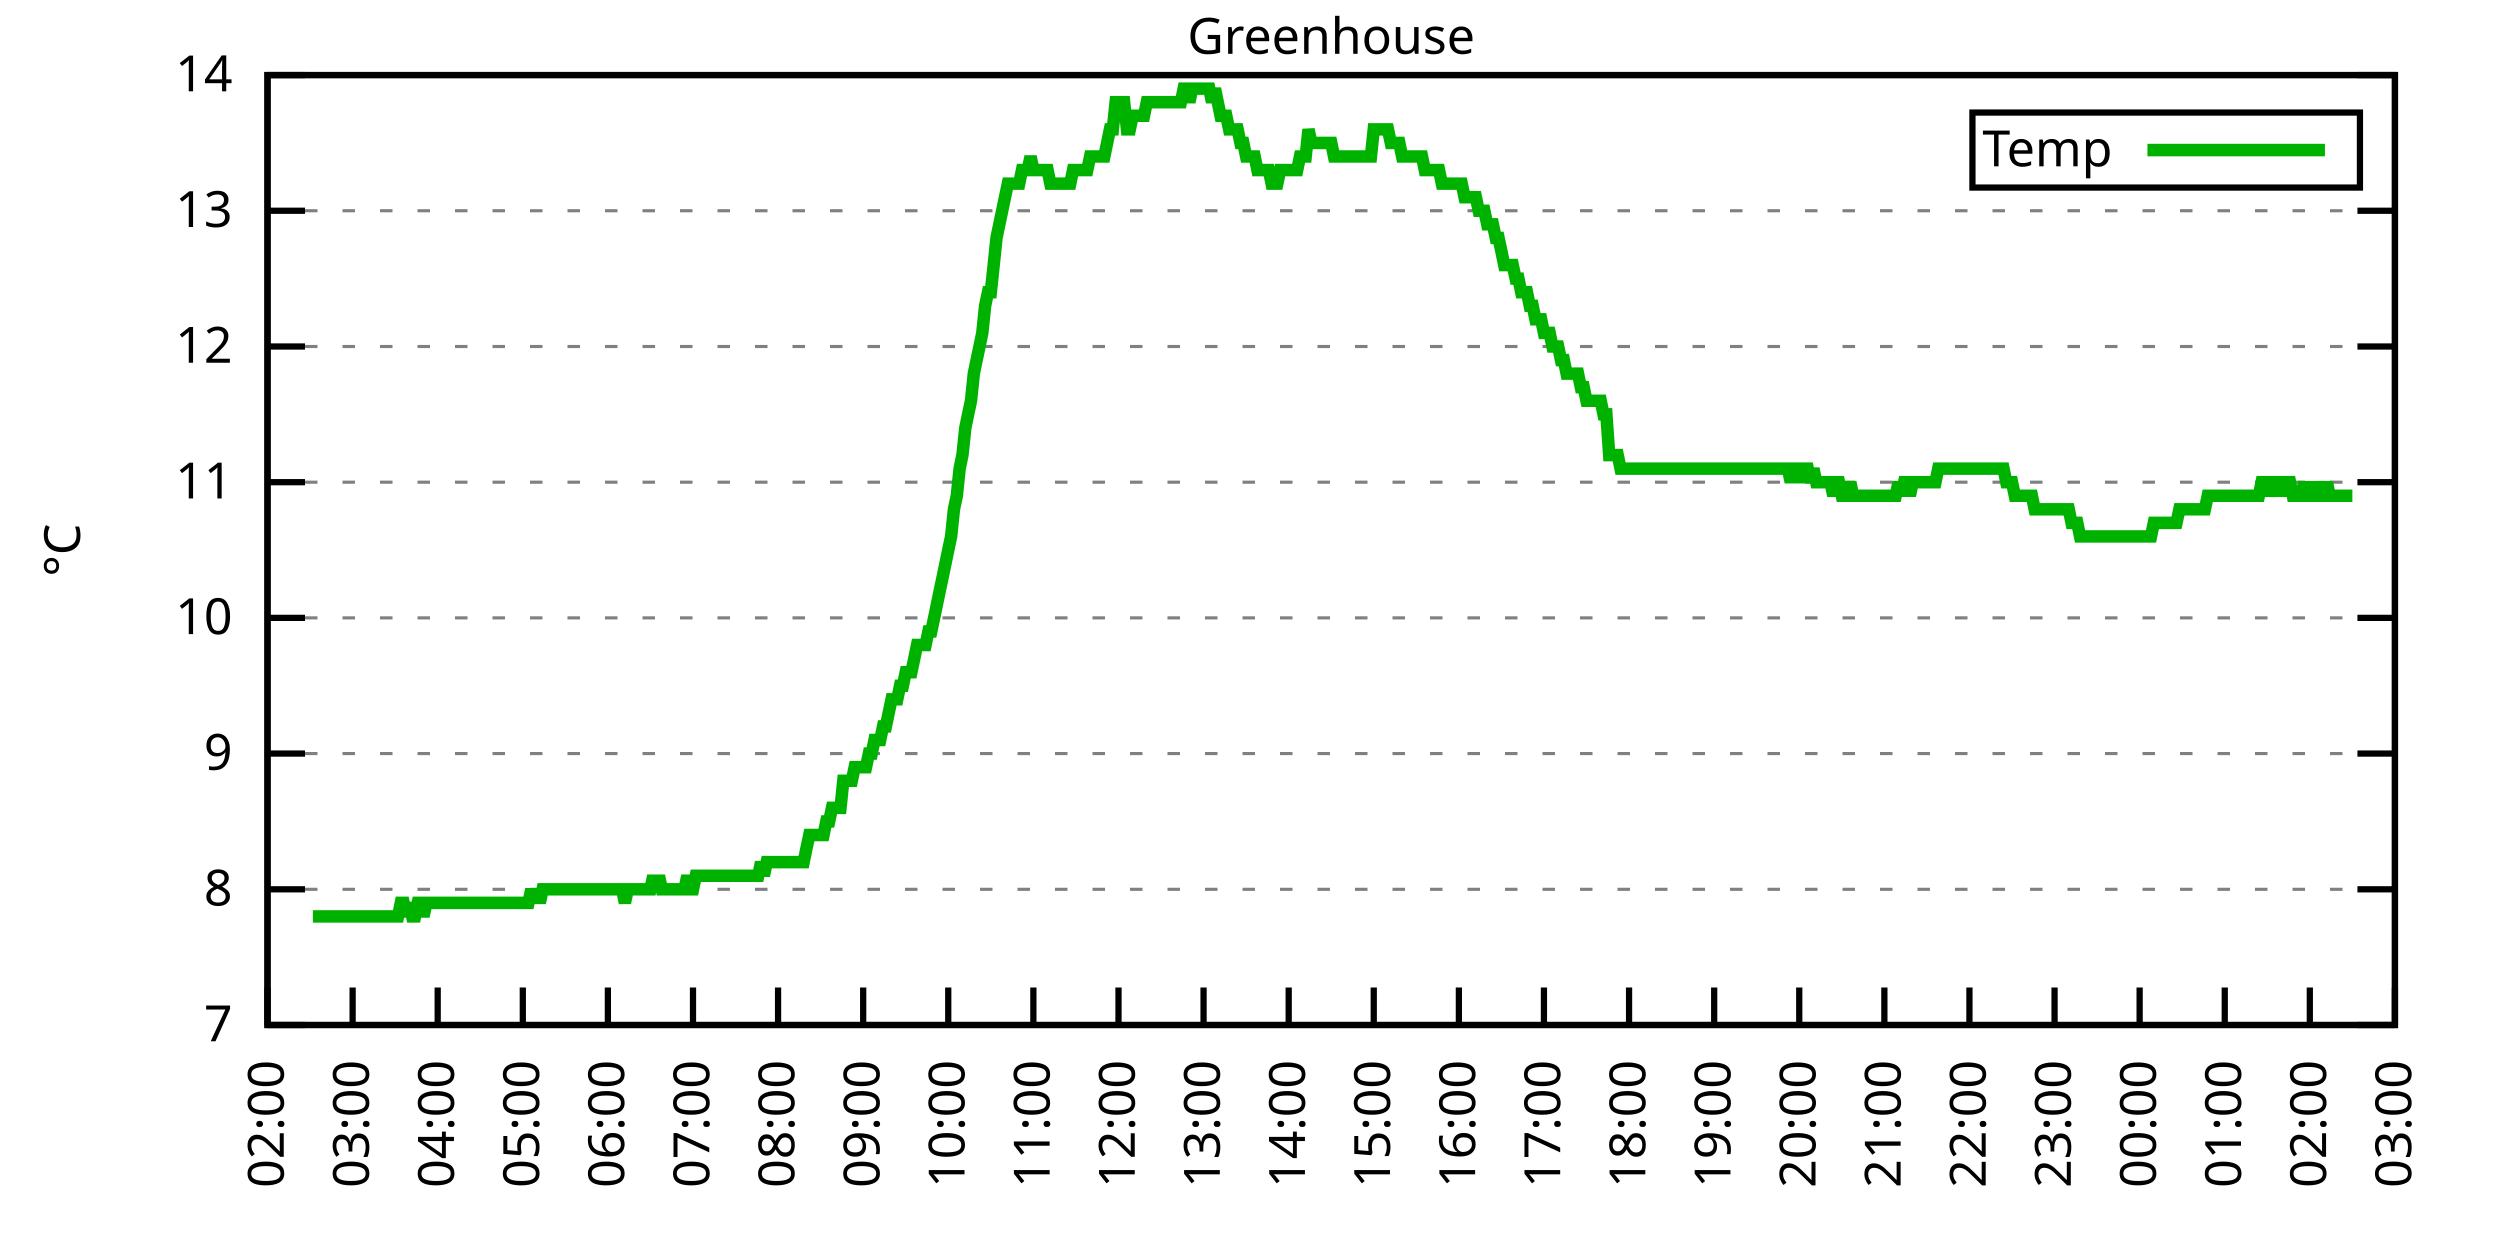
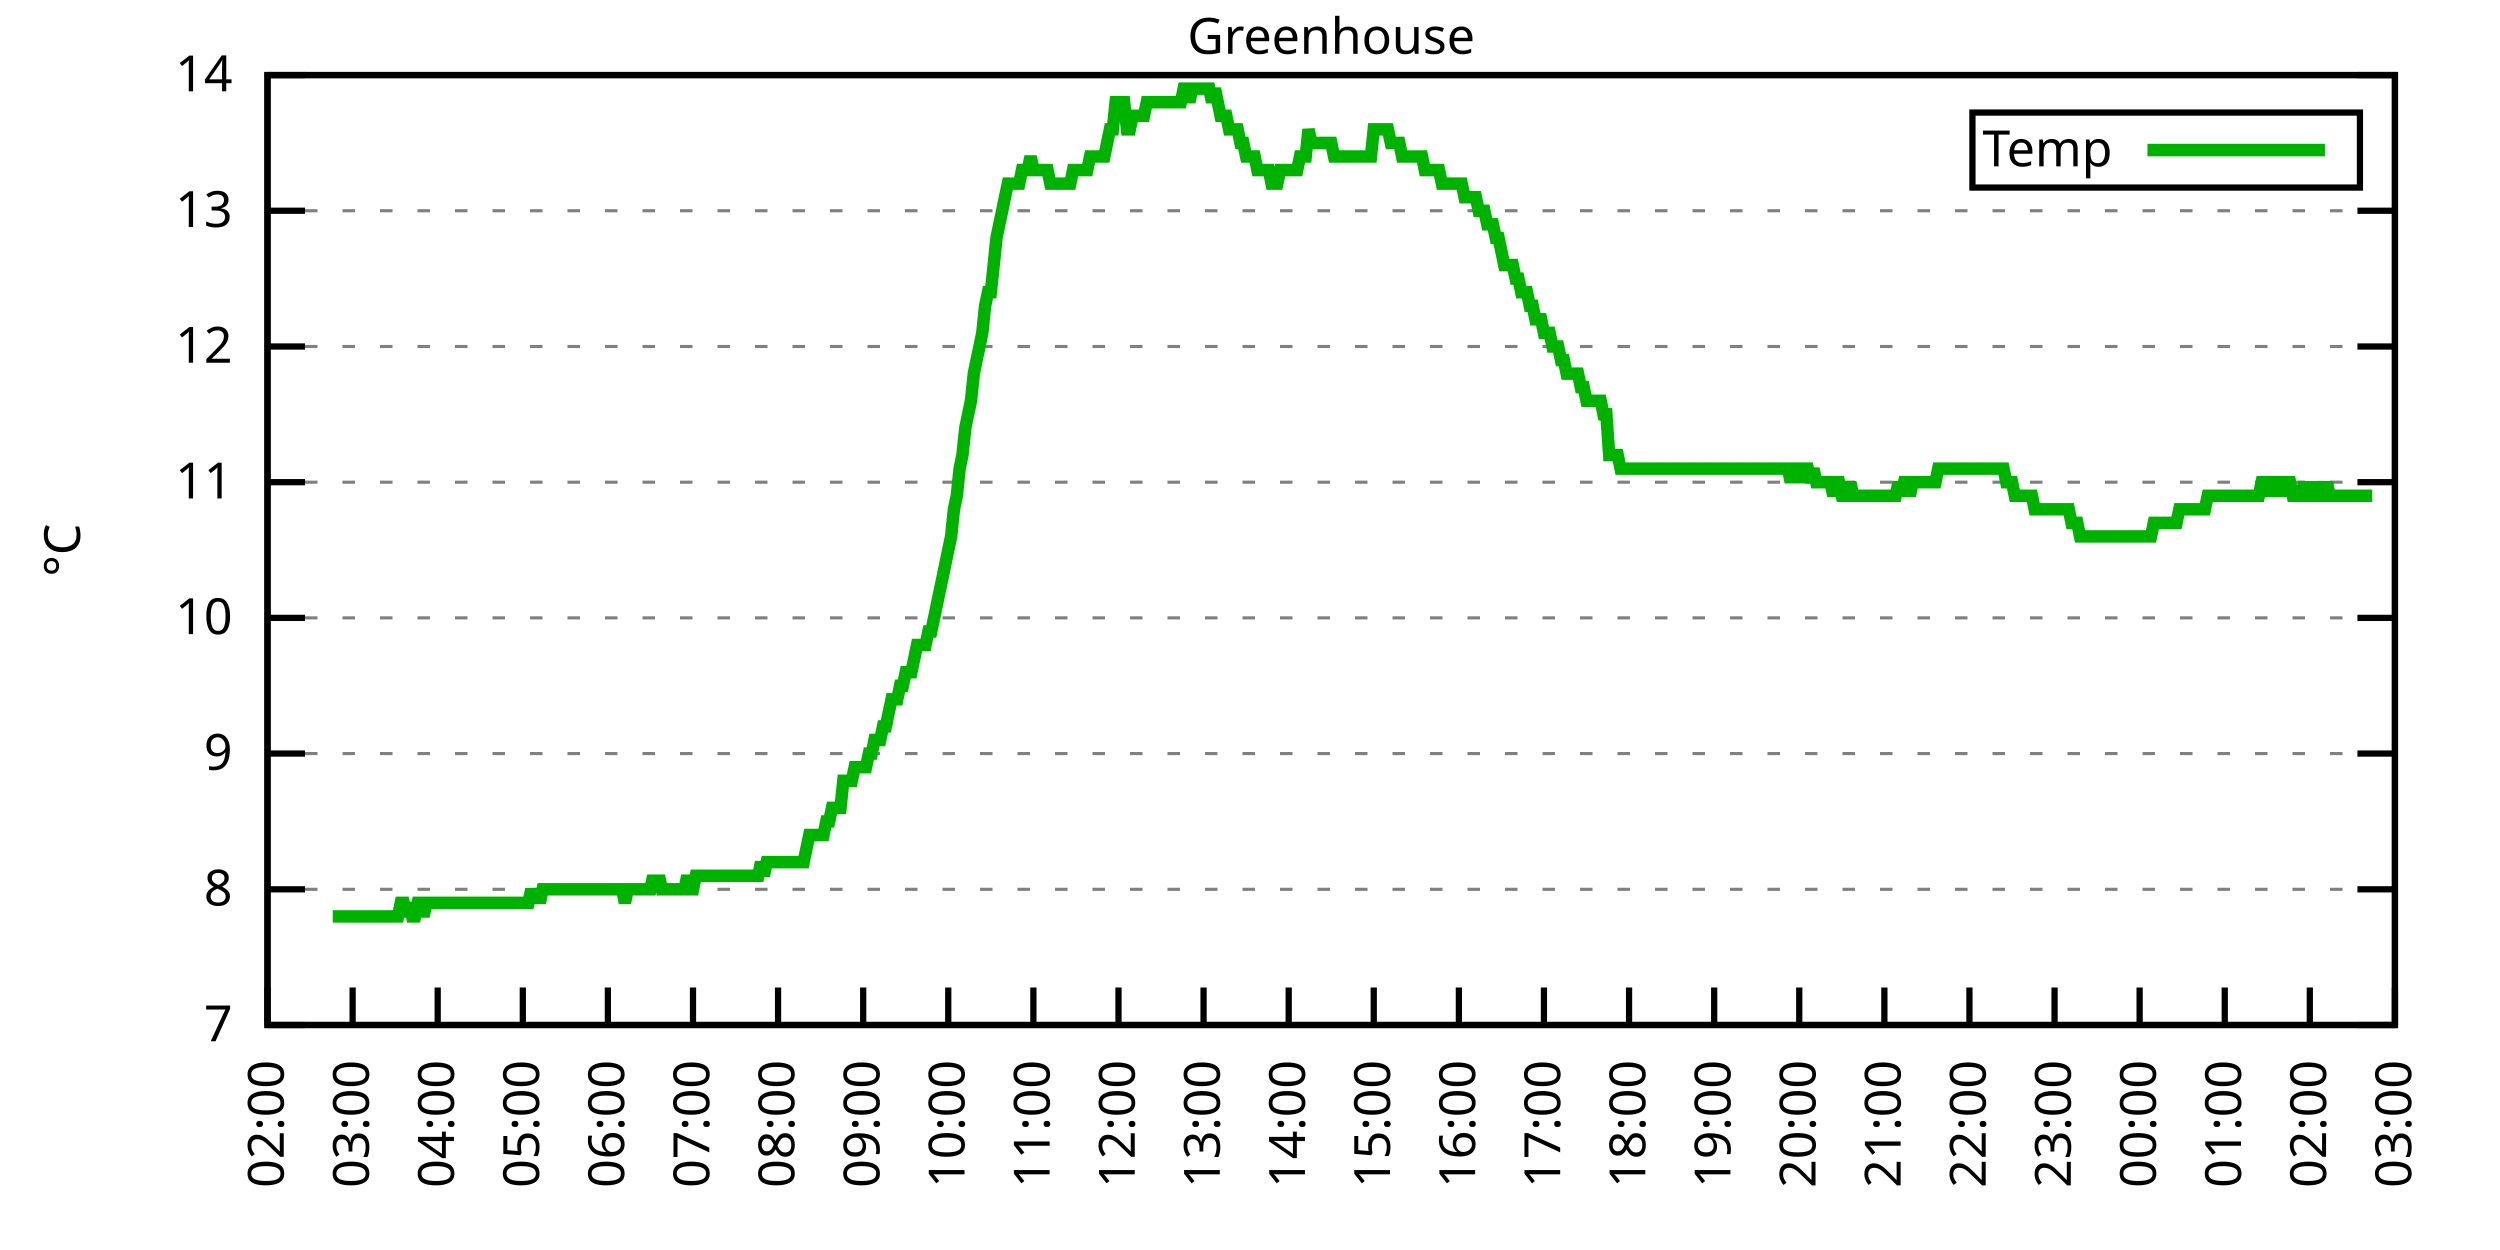
<svg xmlns="http://www.w3.org/2000/svg" xmlns:xlink="http://www.w3.org/1999/xlink" width="400" height="200" viewBox="0 0 400 200">
  <g id="gnuplot_canvas">
    <rect x="0" y="0" width="400" height="200" fill="none" />
    <defs>
      <circle id="gpDot" r="0.5" stroke-width="0.5" stroke="currentColor" />
      <path id="gpPt0" stroke-width="0.333" stroke="currentColor" d="M-1,0 h2 M0,-1 v2" />
      <path id="gpPt1" stroke-width="0.333" stroke="currentColor" d="M-1,-1 L1,1 M1,-1 L-1,1" />
      <path id="gpPt2" stroke-width="0.333" stroke="currentColor" d="M-1,0 L1,0 M0,-1 L0,1 M-1,-1 L1,1 M-1,1 L1,-1" />
      <rect id="gpPt3" stroke-width="0.333" stroke="currentColor" x="-1" y="-1" width="2" height="2" />
      <rect id="gpPt4" stroke-width="0.333" stroke="currentColor" fill="currentColor" x="-1" y="-1" width="2" height="2" />
      <circle id="gpPt5" stroke-width="0.333" stroke="currentColor" cx="0" cy="0" r="1" />
      <use xlink:href="#gpPt5" id="gpPt6" fill="currentColor" stroke="none" />
      <path id="gpPt7" stroke-width="0.333" stroke="currentColor" d="M0,-1.33 L-1.33,0.67 L1.33,0.67 z" />
      <use xlink:href="#gpPt7" id="gpPt8" fill="currentColor" stroke="none" />
      <use xlink:href="#gpPt7" id="gpPt9" stroke="currentColor" transform="rotate(180)" />
      <use xlink:href="#gpPt9" id="gpPt10" fill="currentColor" stroke="none" />
      <use xlink:href="#gpPt3" id="gpPt11" stroke="currentColor" transform="rotate(45)" />
      <use xlink:href="#gpPt11" id="gpPt12" fill="currentColor" stroke="none" />
      <path id="gpPt13" stroke-width="0.333" stroke="currentColor" d="M0,1.330 L1.265,0.411 L0.782,-1.067 L-0.782,-1.076 L-1.265,0.411 z" />
      <use xlink:href="#gpPt13" id="gpPt14" fill="currentColor" stroke="none" />
      <filter id="textbox" filterUnits="objectBoundingBox" x="0" y="0" height="1" width="1">
        <feFlood flood-color="white" flood-opacity="1" result="bgnd" />
        <feComposite in="SourceGraphic" in2="bgnd" operator="atop" />
      </filter>
      <filter id="greybox" filterUnits="objectBoundingBox" x="0" y="0" height="1" width="1">
        <feFlood flood-color="lightgrey" flood-opacity="1" result="grey" />
        <feComposite in="SourceGraphic" in2="grey" operator="atop" />
      </filter>
    </defs>
    <g fill="none" color="white" stroke="currentColor" stroke-width="1.00" stroke-linecap="butt" stroke-linejoin="miter">
</g>
    <g fill="none" color="black" stroke="currentColor" stroke-width="1.00" stroke-linecap="butt" stroke-linejoin="miter">
      <g stroke="none" shape-rendering="crispEdges">
        <polygon fill="rgb(255, 255, 255)" points="42.80,164.00 383.18,164.00 383.18,12.02 42.80,12.02 " />
      </g>
    </g>
    <g fill="none" color="black" stroke="currentColor" stroke-width="1.00" stroke-linecap="butt" stroke-linejoin="miter">
</g>
    <g fill="none" color="black" stroke="black" stroke-width="0.50" stroke-linecap="butt" stroke-linejoin="miter">
</g>
    <g fill="none" color="gray" stroke="currentColor" stroke-width="0.50" stroke-linecap="butt" stroke-linejoin="miter">
      <path stroke="gray" stroke-dasharray="2,4" class="gridline" d="M42.80,164.00 L383.19,164.00  " />
    </g>
    <g fill="none" color="gray" stroke="gray" stroke-width="1.00" stroke-linecap="butt" stroke-linejoin="miter">
</g>
    <g fill="none" color="black" stroke="currentColor" stroke-width="1.00" stroke-linecap="butt" stroke-linejoin="miter">
      <path stroke="black" d="M42.80,164.00 L48.80,164.00 M383.19,164.00 L377.19,164.00  " />
      <g transform="translate(37.20,166.60)" stroke="none" fill="black" font-family="Sans" font-size="8.00" text-anchor="end">
        <text>
          <tspan font-family="Sans"> 7</tspan>
        </text>
      </g>
    </g>
    <g fill="none" color="black" stroke="currentColor" stroke-width="1.00" stroke-linecap="butt" stroke-linejoin="miter">
</g>
    <g fill="none" color="black" stroke="black" stroke-width="0.50" stroke-linecap="butt" stroke-linejoin="miter">
</g>
    <g fill="none" color="gray" stroke="currentColor" stroke-width="0.50" stroke-linecap="butt" stroke-linejoin="miter">
      <path stroke="gray" stroke-dasharray="2,4" class="gridline" d="M42.80,142.29 L383.19,142.29  " />
    </g>
    <g fill="none" color="gray" stroke="gray" stroke-width="1.00" stroke-linecap="butt" stroke-linejoin="miter">
</g>
    <g fill="none" color="black" stroke="currentColor" stroke-width="1.00" stroke-linecap="butt" stroke-linejoin="miter">
      <path stroke="black" d="M42.80,142.29 L48.80,142.29 M383.19,142.29 L377.19,142.29  " />
      <g transform="translate(37.20,144.89)" stroke="none" fill="black" font-family="Sans" font-size="8.00" text-anchor="end">
        <text>
          <tspan font-family="Sans"> 8</tspan>
        </text>
      </g>
    </g>
    <g fill="none" color="black" stroke="currentColor" stroke-width="1.00" stroke-linecap="butt" stroke-linejoin="miter">
</g>
    <g fill="none" color="black" stroke="black" stroke-width="0.50" stroke-linecap="butt" stroke-linejoin="miter">
</g>
    <g fill="none" color="gray" stroke="currentColor" stroke-width="0.50" stroke-linecap="butt" stroke-linejoin="miter">
      <path stroke="gray" stroke-dasharray="2,4" class="gridline" d="M42.80,120.57 L383.19,120.57  " />
    </g>
    <g fill="none" color="gray" stroke="gray" stroke-width="1.00" stroke-linecap="butt" stroke-linejoin="miter">
</g>
    <g fill="none" color="black" stroke="currentColor" stroke-width="1.00" stroke-linecap="butt" stroke-linejoin="miter">
      <path stroke="black" d="M42.80,120.57 L48.80,120.57 M383.19,120.57 L377.19,120.57  " />
      <g transform="translate(37.20,123.17)" stroke="none" fill="black" font-family="Sans" font-size="8.00" text-anchor="end">
        <text>
          <tspan font-family="Sans"> 9</tspan>
        </text>
      </g>
    </g>
    <g fill="none" color="black" stroke="currentColor" stroke-width="1.00" stroke-linecap="butt" stroke-linejoin="miter">
</g>
    <g fill="none" color="black" stroke="black" stroke-width="0.50" stroke-linecap="butt" stroke-linejoin="miter">
</g>
    <g fill="none" color="gray" stroke="currentColor" stroke-width="0.50" stroke-linecap="butt" stroke-linejoin="miter">
      <path stroke="gray" stroke-dasharray="2,4" class="gridline" d="M42.80,98.86 L383.19,98.86  " />
    </g>
    <g fill="none" color="gray" stroke="gray" stroke-width="1.00" stroke-linecap="butt" stroke-linejoin="miter">
</g>
    <g fill="none" color="black" stroke="currentColor" stroke-width="1.00" stroke-linecap="butt" stroke-linejoin="miter">
      <path stroke="black" d="M42.80,98.86 L48.80,98.86 M383.19,98.86 L377.19,98.86  " />
      <g transform="translate(37.20,101.46)" stroke="none" fill="black" font-family="Sans" font-size="8.00" text-anchor="end">
        <text>
          <tspan font-family="Sans"> 10</tspan>
        </text>
      </g>
    </g>
    <g fill="none" color="black" stroke="currentColor" stroke-width="1.00" stroke-linecap="butt" stroke-linejoin="miter">
</g>
    <g fill="none" color="black" stroke="black" stroke-width="0.50" stroke-linecap="butt" stroke-linejoin="miter">
</g>
    <g fill="none" color="gray" stroke="currentColor" stroke-width="0.50" stroke-linecap="butt" stroke-linejoin="miter">
      <path stroke="gray" stroke-dasharray="2,4" class="gridline" d="M42.80,77.15 L383.19,77.15  " />
    </g>
    <g fill="none" color="gray" stroke="gray" stroke-width="1.00" stroke-linecap="butt" stroke-linejoin="miter">
</g>
    <g fill="none" color="black" stroke="currentColor" stroke-width="1.00" stroke-linecap="butt" stroke-linejoin="miter">
      <path stroke="black" d="M42.80,77.15 L48.80,77.15 M383.19,77.15 L377.19,77.15  " />
      <g transform="translate(37.20,79.75)" stroke="none" fill="black" font-family="Sans" font-size="8.00" text-anchor="end">
        <text>
          <tspan font-family="Sans"> 11</tspan>
        </text>
      </g>
    </g>
    <g fill="none" color="black" stroke="currentColor" stroke-width="1.00" stroke-linecap="butt" stroke-linejoin="miter">
</g>
    <g fill="none" color="black" stroke="black" stroke-width="0.50" stroke-linecap="butt" stroke-linejoin="miter">
</g>
    <g fill="none" color="gray" stroke="currentColor" stroke-width="0.50" stroke-linecap="butt" stroke-linejoin="miter">
      <path stroke="gray" stroke-dasharray="2,4" class="gridline" d="M42.80,55.44 L383.19,55.44  " />
    </g>
    <g fill="none" color="gray" stroke="gray" stroke-width="1.00" stroke-linecap="butt" stroke-linejoin="miter">
</g>
    <g fill="none" color="black" stroke="currentColor" stroke-width="1.00" stroke-linecap="butt" stroke-linejoin="miter">
      <path stroke="black" d="M42.80,55.44 L48.80,55.44 M383.19,55.44 L377.19,55.44  " />
      <g transform="translate(37.20,58.04)" stroke="none" fill="black" font-family="Sans" font-size="8.00" text-anchor="end">
        <text>
          <tspan font-family="Sans"> 12</tspan>
        </text>
      </g>
    </g>
    <g fill="none" color="black" stroke="currentColor" stroke-width="1.00" stroke-linecap="butt" stroke-linejoin="miter">
</g>
    <g fill="none" color="black" stroke="black" stroke-width="0.50" stroke-linecap="butt" stroke-linejoin="miter">
</g>
    <g fill="none" color="gray" stroke="currentColor" stroke-width="0.50" stroke-linecap="butt" stroke-linejoin="miter">
      <path stroke="gray" stroke-dasharray="2,4" class="gridline" d="M42.80,33.72 L383.19,33.72  " />
    </g>
    <g fill="none" color="gray" stroke="gray" stroke-width="1.00" stroke-linecap="butt" stroke-linejoin="miter">
</g>
    <g fill="none" color="black" stroke="currentColor" stroke-width="1.00" stroke-linecap="butt" stroke-linejoin="miter">
      <path stroke="black" d="M42.80,33.72 L48.80,33.72 M383.19,33.72 L377.19,33.72  " />
      <g transform="translate(37.20,36.32)" stroke="none" fill="black" font-family="Sans" font-size="8.00" text-anchor="end">
        <text>
          <tspan font-family="Sans"> 13</tspan>
        </text>
      </g>
    </g>
    <g fill="none" color="black" stroke="currentColor" stroke-width="1.00" stroke-linecap="butt" stroke-linejoin="miter">
</g>
    <g fill="none" color="black" stroke="black" stroke-width="0.50" stroke-linecap="butt" stroke-linejoin="miter">
</g>
    <g fill="none" color="gray" stroke="currentColor" stroke-width="0.50" stroke-linecap="butt" stroke-linejoin="miter">
      <path stroke="gray" stroke-dasharray="2,4" class="gridline" d="M42.80,12.01 L383.19,12.01  " />
    </g>
    <g fill="none" color="gray" stroke="gray" stroke-width="1.00" stroke-linecap="butt" stroke-linejoin="miter">
</g>
    <g fill="none" color="black" stroke="currentColor" stroke-width="1.00" stroke-linecap="butt" stroke-linejoin="miter">
      <path stroke="black" d="M42.80,12.01 L48.80,12.01 M383.19,12.01 L377.19,12.01  " />
      <g transform="translate(37.20,14.61)" stroke="none" fill="black" font-family="Sans" font-size="8.00" text-anchor="end">
        <text>
          <tspan font-family="Sans"> 14</tspan>
        </text>
      </g>
    </g>
    <g fill="none" color="black" stroke="currentColor" stroke-width="1.00" stroke-linecap="butt" stroke-linejoin="miter">
      <path stroke="black" d="M42.80,164.00 L42.80,158.00  " />
      <g transform="translate(45.40,169.60) rotate(270.00)" stroke="none" fill="black" font-family="Sans" font-size="8.00" text-anchor="end">
        <text>
          <tspan font-family="Sans">02:00</tspan>
        </text>
      </g>
    </g>
    <g fill="none" color="black" stroke="currentColor" stroke-width="1.00" stroke-linecap="butt" stroke-linejoin="miter">
      <path stroke="black" d="M56.42,164.00 L56.42,158.00  " />
      <g transform="translate(59.02,169.60) rotate(270.00)" stroke="none" fill="black" font-family="Sans" font-size="8.00" text-anchor="end">
        <text>
          <tspan font-family="Sans">03:00</tspan>
        </text>
      </g>
    </g>
    <g fill="none" color="black" stroke="currentColor" stroke-width="1.00" stroke-linecap="butt" stroke-linejoin="miter">
      <path stroke="black" d="M70.03,164.00 L70.03,158.00  " />
      <g transform="translate(72.63,169.60) rotate(270.00)" stroke="none" fill="black" font-family="Sans" font-size="8.00" text-anchor="end">
        <text>
          <tspan font-family="Sans">04:00</tspan>
        </text>
      </g>
    </g>
    <g fill="none" color="black" stroke="currentColor" stroke-width="1.00" stroke-linecap="butt" stroke-linejoin="miter">
      <path stroke="black" d="M83.65,164.00 L83.65,158.00  " />
      <g transform="translate(86.25,169.60) rotate(270.00)" stroke="none" fill="black" font-family="Sans" font-size="8.00" text-anchor="end">
        <text>
          <tspan font-family="Sans">05:00</tspan>
        </text>
      </g>
    </g>
    <g fill="none" color="black" stroke="currentColor" stroke-width="1.00" stroke-linecap="butt" stroke-linejoin="miter">
      <path stroke="black" d="M97.26,164.00 L97.26,158.00  " />
      <g transform="translate(99.86,169.60) rotate(270.00)" stroke="none" fill="black" font-family="Sans" font-size="8.00" text-anchor="end">
        <text>
          <tspan font-family="Sans">06:00</tspan>
        </text>
      </g>
    </g>
    <g fill="none" color="black" stroke="currentColor" stroke-width="1.00" stroke-linecap="butt" stroke-linejoin="miter">
      <path stroke="black" d="M110.88,164.00 L110.88,158.00  " />
      <g transform="translate(113.48,169.60) rotate(270.00)" stroke="none" fill="black" font-family="Sans" font-size="8.00" text-anchor="end">
        <text>
          <tspan font-family="Sans">07:00</tspan>
        </text>
      </g>
    </g>
    <g fill="none" color="black" stroke="currentColor" stroke-width="1.00" stroke-linecap="butt" stroke-linejoin="miter">
      <path stroke="black" d="M124.49,164.00 L124.49,158.00  " />
      <g transform="translate(127.09,169.60) rotate(270.00)" stroke="none" fill="black" font-family="Sans" font-size="8.00" text-anchor="end">
        <text>
          <tspan font-family="Sans">08:00</tspan>
        </text>
      </g>
    </g>
    <g fill="none" color="black" stroke="currentColor" stroke-width="1.00" stroke-linecap="butt" stroke-linejoin="miter">
      <path stroke="black" d="M138.11,164.00 L138.11,158.00  " />
      <g transform="translate(140.71,169.60) rotate(270.00)" stroke="none" fill="black" font-family="Sans" font-size="8.00" text-anchor="end">
        <text>
          <tspan font-family="Sans">09:00</tspan>
        </text>
      </g>
    </g>
    <g fill="none" color="black" stroke="currentColor" stroke-width="1.00" stroke-linecap="butt" stroke-linejoin="miter">
      <path stroke="black" d="M151.72,164.00 L151.72,158.00  " />
      <g transform="translate(154.32,169.60) rotate(270.00)" stroke="none" fill="black" font-family="Sans" font-size="8.00" text-anchor="end">
        <text>
          <tspan font-family="Sans">10:00</tspan>
        </text>
      </g>
    </g>
    <g fill="none" color="black" stroke="currentColor" stroke-width="1.00" stroke-linecap="butt" stroke-linejoin="miter">
      <path stroke="black" d="M165.34,164.00 L165.34,158.00  " />
      <g transform="translate(167.94,169.60) rotate(270.00)" stroke="none" fill="black" font-family="Sans" font-size="8.00" text-anchor="end">
        <text>
          <tspan font-family="Sans">11:00</tspan>
        </text>
      </g>
    </g>
    <g fill="none" color="black" stroke="currentColor" stroke-width="1.00" stroke-linecap="butt" stroke-linejoin="miter">
      <path stroke="black" d="M178.96,164.00 L178.96,158.00  " />
      <g transform="translate(181.56,169.60) rotate(270.00)" stroke="none" fill="black" font-family="Sans" font-size="8.00" text-anchor="end">
        <text>
          <tspan font-family="Sans">12:00</tspan>
        </text>
      </g>
    </g>
    <g fill="none" color="black" stroke="currentColor" stroke-width="1.00" stroke-linecap="butt" stroke-linejoin="miter">
      <path stroke="black" d="M192.57,164.00 L192.57,158.00  " />
      <g transform="translate(195.17,169.60) rotate(270.00)" stroke="none" fill="black" font-family="Sans" font-size="8.00" text-anchor="end">
        <text>
          <tspan font-family="Sans">13:00</tspan>
        </text>
      </g>
    </g>
    <g fill="none" color="black" stroke="currentColor" stroke-width="1.00" stroke-linecap="butt" stroke-linejoin="miter">
      <path stroke="black" d="M206.19,164.00 L206.19,158.00  " />
      <g transform="translate(208.79,169.60) rotate(270.00)" stroke="none" fill="black" font-family="Sans" font-size="8.00" text-anchor="end">
        <text>
          <tspan font-family="Sans">14:00</tspan>
        </text>
      </g>
    </g>
    <g fill="none" color="black" stroke="currentColor" stroke-width="1.00" stroke-linecap="butt" stroke-linejoin="miter">
      <path stroke="black" d="M219.80,164.00 L219.80,158.00  " />
      <g transform="translate(222.40,169.60) rotate(270.00)" stroke="none" fill="black" font-family="Sans" font-size="8.00" text-anchor="end">
        <text>
          <tspan font-family="Sans">15:00</tspan>
        </text>
      </g>
    </g>
    <g fill="none" color="black" stroke="currentColor" stroke-width="1.00" stroke-linecap="butt" stroke-linejoin="miter">
      <path stroke="black" d="M233.42,164.00 L233.42,158.00  " />
      <g transform="translate(236.02,169.60) rotate(270.00)" stroke="none" fill="black" font-family="Sans" font-size="8.00" text-anchor="end">
        <text>
          <tspan font-family="Sans">16:00</tspan>
        </text>
      </g>
    </g>
    <g fill="none" color="black" stroke="currentColor" stroke-width="1.00" stroke-linecap="butt" stroke-linejoin="miter">
      <path stroke="black" d="M247.03,164.00 L247.03,158.00  " />
      <g transform="translate(249.63,169.60) rotate(270.00)" stroke="none" fill="black" font-family="Sans" font-size="8.00" text-anchor="end">
        <text>
          <tspan font-family="Sans">17:00</tspan>
        </text>
      </g>
    </g>
    <g fill="none" color="black" stroke="currentColor" stroke-width="1.00" stroke-linecap="butt" stroke-linejoin="miter">
      <path stroke="black" d="M260.65,164.00 L260.65,158.00  " />
      <g transform="translate(263.25,169.60) rotate(270.00)" stroke="none" fill="black" font-family="Sans" font-size="8.00" text-anchor="end">
        <text>
          <tspan font-family="Sans">18:00</tspan>
        </text>
      </g>
    </g>
    <g fill="none" color="black" stroke="currentColor" stroke-width="1.00" stroke-linecap="butt" stroke-linejoin="miter">
      <path stroke="black" d="M274.27,164.00 L274.27,158.00  " />
      <g transform="translate(276.87,169.60) rotate(270.00)" stroke="none" fill="black" font-family="Sans" font-size="8.00" text-anchor="end">
        <text>
          <tspan font-family="Sans">19:00</tspan>
        </text>
      </g>
    </g>
    <g fill="none" color="black" stroke="currentColor" stroke-width="1.00" stroke-linecap="butt" stroke-linejoin="miter">
      <path stroke="black" d="M287.88,164.00 L287.88,158.00  " />
      <g transform="translate(290.48,169.60) rotate(270.00)" stroke="none" fill="black" font-family="Sans" font-size="8.00" text-anchor="end">
        <text>
          <tspan font-family="Sans">20:00</tspan>
        </text>
      </g>
    </g>
    <g fill="none" color="black" stroke="currentColor" stroke-width="1.00" stroke-linecap="butt" stroke-linejoin="miter">
      <path stroke="black" d="M301.50,164.00 L301.50,158.00  " />
      <g transform="translate(304.10,169.60) rotate(270.00)" stroke="none" fill="black" font-family="Sans" font-size="8.00" text-anchor="end">
        <text>
          <tspan font-family="Sans">21:00</tspan>
        </text>
      </g>
    </g>
    <g fill="none" color="black" stroke="currentColor" stroke-width="1.00" stroke-linecap="butt" stroke-linejoin="miter">
      <path stroke="black" d="M315.11,164.00 L315.11,158.00  " />
      <g transform="translate(317.71,169.60) rotate(270.00)" stroke="none" fill="black" font-family="Sans" font-size="8.00" text-anchor="end">
        <text>
          <tspan font-family="Sans">22:00</tspan>
        </text>
      </g>
    </g>
    <g fill="none" color="black" stroke="currentColor" stroke-width="1.00" stroke-linecap="butt" stroke-linejoin="miter">
      <path stroke="black" d="M328.73,164.00 L328.73,158.00  " />
      <g transform="translate(331.33,169.60) rotate(270.00)" stroke="none" fill="black" font-family="Sans" font-size="8.00" text-anchor="end">
        <text>
          <tspan font-family="Sans">23:00</tspan>
        </text>
      </g>
    </g>
    <g fill="none" color="black" stroke="currentColor" stroke-width="1.00" stroke-linecap="butt" stroke-linejoin="miter">
      <path stroke="black" d="M342.34,164.00 L342.34,158.00  " />
      <g transform="translate(344.94,169.60) rotate(270.00)" stroke="none" fill="black" font-family="Sans" font-size="8.00" text-anchor="end">
        <text>
          <tspan font-family="Sans">00:00</tspan>
        </text>
      </g>
    </g>
    <g fill="none" color="black" stroke="currentColor" stroke-width="1.00" stroke-linecap="butt" stroke-linejoin="miter">
      <path stroke="black" d="M355.96,164.00 L355.96,158.00  " />
      <g transform="translate(358.56,169.60) rotate(270.00)" stroke="none" fill="black" font-family="Sans" font-size="8.00" text-anchor="end">
        <text>
          <tspan font-family="Sans">01:00</tspan>
        </text>
      </g>
    </g>
    <g fill="none" color="black" stroke="currentColor" stroke-width="1.00" stroke-linecap="butt" stroke-linejoin="miter">
      <path stroke="black" d="M369.57,164.00 L369.57,158.00  " />
      <g transform="translate(372.17,169.60) rotate(270.00)" stroke="none" fill="black" font-family="Sans" font-size="8.00" text-anchor="end">
        <text>
          <tspan font-family="Sans">02:00</tspan>
        </text>
      </g>
    </g>
    <g fill="none" color="black" stroke="currentColor" stroke-width="1.00" stroke-linecap="butt" stroke-linejoin="miter">
      <path stroke="black" d="M383.19,164.00 L383.19,158.00  " />
      <g transform="translate(385.79,169.60) rotate(270.00)" stroke="none" fill="black" font-family="Sans" font-size="8.00" text-anchor="end">
        <text>
          <tspan font-family="Sans">03:00</tspan>
        </text>
      </g>
    </g>
    <g fill="none" color="black" stroke="currentColor" stroke-width="1.00" stroke-linecap="butt" stroke-linejoin="miter">
</g>
    <g fill="none" color="black" stroke="currentColor" stroke-width="1.00" stroke-linecap="butt" stroke-linejoin="miter">
      <path stroke="black" d="M42.80,12.01 L42.80,164.00 L383.19,164.00 L383.19,12.01 L42.80,12.01 Z  " />
    </g>
    <g fill="none" color="black" stroke="currentColor" stroke-width="1.00" stroke-linecap="butt" stroke-linejoin="miter">
</g>
    <g fill="none" color="black" stroke="currentColor" stroke-width="1.00" stroke-linecap="butt" stroke-linejoin="miter">
      <path stroke="black" d="M315.59,30.01 L315.59,18.01 L377.59,18.01 L377.59,30.01 L315.59,30.01 Z  " />
    </g>
    <g id="Greenhouse_plot_1">
      <g fill="none" color="white" stroke="black" stroke-width="2.00" stroke-linecap="butt" stroke-linejoin="miter">
</g>
      <g fill="none" color="black" stroke="currentColor" stroke-width="2.00" stroke-linecap="butt" stroke-linejoin="miter">
        <g transform="translate(337.99,26.61)" stroke="none" fill="black" font-family="Sans" font-size="8.00" text-anchor="end">
          <text>
            <tspan font-family="Sans">Temp</tspan>
          </text>
        </g>
      </g>
      <g fill="none" color="black" stroke="currentColor" stroke-width="2.00" stroke-linecap="butt" stroke-linejoin="miter">
-         <path stroke="rgb(  0, 178,   0)" d="M343.59,24.01 L371.99,24.01 M50.06,146.63 L50.52,146.63 L50.97,146.63 L51.42,146.63 L51.88,146.63 L52.33,146.63   L52.78,146.63 L53.24,146.63 L53.69,146.63 L54.15,146.63 L54.60,146.63 L55.05,146.63 L55.51,146.63 L55.96,146.63   L56.42,146.63 L56.87,146.63 L57.32,146.63 L57.78,146.63 L58.23,146.63 L58.68,146.63 L59.14,146.63 L59.59,146.63   L60.05,146.63 L60.50,146.63 L60.95,146.63 L61.41,146.63 L61.86,146.63 L62.32,146.63 L62.77,146.63 L63.22,146.63   L63.68,146.63 L64.13,144.46 L64.58,144.46 L65.04,146.63 L65.49,144.46 L65.95,146.63 L66.40,146.63 L66.85,144.46   L67.31,144.46 L67.76,146.63 L68.22,144.46 L68.67,144.46 L69.12,144.46 L69.58,144.46 L70.03,144.46 L70.49,144.46   L70.94,144.46 L71.39,144.46 L71.85,144.46 L72.30,144.46 L72.75,144.46 L73.21,144.46 L73.66,144.46 L74.12,144.46   L74.57,144.46 L75.02,144.46 L75.48,144.46 L75.93,144.46 L76.39,144.46 L76.84,144.46 L77.29,144.46 L77.75,144.46   L78.20,144.46 L78.65,144.46 L79.11,144.46 L79.56,144.46 L80.02,144.46 L80.47,144.46 L80.92,144.46 L81.38,144.46   L81.83,144.46 L82.29,144.46 L82.74,144.46 L83.19,144.46 L83.65,144.46 L84.10,144.46 L84.55,144.46 L85.01,142.29   L85.46,144.46 L85.92,142.29 L86.37,144.46 L86.82,142.29 L87.28,142.29 L87.73,142.29 L88.19,142.29 L88.64,142.29   L89.09,142.29 L89.55,142.29 L90.00,142.29 L90.45,142.29 L90.91,142.29 L91.36,142.29 L91.82,142.29 L92.27,142.29   L92.72,142.29 L93.18,142.29 L93.63,142.29 L94.09,142.29 L94.54,142.29 L94.99,142.29 L95.45,142.29 L95.90,142.29   L96.35,142.29 L96.81,142.29 L97.26,142.29 L97.72,142.29 L98.17,142.29 L98.62,142.29 L99.08,142.29 L99.53,142.29   L99.99,144.46 L100.44,142.29 L100.89,142.29 L101.35,142.29 L101.80,142.29 L102.25,142.29 L102.71,142.29 L103.16,142.29   L103.62,142.29 L104.07,142.29 L104.52,140.12 L104.98,142.29 L105.43,140.12 L105.89,142.29 L106.34,142.29 L106.79,142.29   L107.25,142.29 L107.70,142.29 L108.15,142.29 L108.61,142.29 L109.06,142.29 L109.52,142.29 L109.97,140.12 L110.42,142.29   L110.88,142.29 L111.33,140.12 L111.79,140.12 L112.24,140.12 L112.69,140.12 L113.15,140.12 L113.60,140.12 L114.05,140.12   L114.51,140.12 L114.96,140.12 L115.42,140.12 L115.87,140.12 L116.32,140.12 L116.78,140.12 L117.23,140.12 L117.69,140.12   L118.14,140.12 L118.59,140.12 L119.05,140.12 L119.50,140.12 L119.96,140.12 L120.41,140.12 L120.86,140.12 L121.32,140.12   L121.77,137.94 L122.22,140.12 L122.68,137.94 L123.13,137.94 L123.59,137.94 L124.04,137.94 L124.49,137.94 L124.95,137.94   L125.40,137.94 L125.86,137.94 L126.31,137.94 L126.76,137.94 L127.22,137.94 L127.67,137.94 L128.12,137.94 L128.58,137.94   L129.03,135.77 L129.49,133.60 L129.94,133.60 L130.39,133.60 L130.85,133.60 L131.30,133.60 L131.76,133.60 L132.21,131.43   L132.66,131.43 L133.12,129.26 L133.57,129.26 L134.02,129.26 L134.48,129.26 L134.93,124.92 L135.39,124.92 L135.84,124.92   L136.29,124.92 L136.75,122.75 L137.20,122.75 L137.66,122.75 L138.11,122.75 L138.56,122.75 L139.02,120.57 L139.47,120.57   L139.92,118.40 L140.38,118.40 L140.83,118.40 L141.29,116.23 L141.74,116.23 L142.19,114.06 L142.65,111.89 L143.10,111.89   L143.56,111.89 L144.01,109.72 L144.46,109.72 L144.92,107.55 L145.37,107.55 L145.82,107.55 L146.28,105.38 L146.73,103.20   L147.19,103.20 L147.64,103.20 L148.09,103.20 L148.55,101.03 L149.00,101.03 L149.46,98.86 L149.91,96.69 L150.36,94.52   L150.82,92.35 L151.27,90.18 L151.72,88.00 L152.18,85.83 L152.63,81.49 L153.09,79.32 L153.54,74.98 L153.99,72.81   L154.45,68.46 L154.90,66.29 L155.36,64.12 L155.81,59.78 L156.26,57.61 L156.72,55.44 L157.17,53.26 L157.62,48.92   L158.08,46.75 L158.53,46.75 L158.99,42.41 L159.44,38.07 L159.89,35.89 L160.35,33.72 L160.80,31.55 L161.26,29.38   L161.71,29.38 L162.16,29.38 L162.62,29.38 L163.07,29.38 L163.52,27.21 L163.98,27.21 L164.43,27.21 L164.89,25.04   L165.34,27.21 L165.79,27.21 L166.25,27.21 L166.70,27.21 L167.16,27.21 L167.61,27.21 L168.06,29.38 L168.52,29.38   L168.97,29.38 L169.43,29.38 L169.88,29.38 L170.33,29.38 L170.79,29.38 L171.24,29.38 L171.69,27.21 L172.15,27.21   L172.60,27.21 L173.06,27.21 L173.51,27.21 L173.96,27.21 L174.42,25.04 L174.87,25.04 L175.33,25.04 L175.78,25.04   L176.23,25.04 L176.69,25.04 L177.14,22.87 L177.59,20.70 L178.05,20.70 L178.50,16.35 L178.96,16.35 L179.41,16.35   L179.86,16.35 L180.32,20.70 L180.77,20.70 L181.23,18.52 L181.68,18.52 L182.13,18.52 L182.59,18.52 L183.04,18.52   L183.49,16.35 L183.95,16.35 L184.40,16.35 L184.86,16.35 L185.31,16.35 L185.76,16.35 L186.22,16.35 L186.67,16.35   L187.13,16.35 L187.58,16.35 L188.03,16.35 L188.49,16.35 L188.94,16.35 L189.39,14.18 L189.85,14.18 L190.30,16.35   L190.76,14.18 L191.21,14.18 L191.66,14.18 L192.12,14.18 L192.57,14.18 L193.03,14.18 L193.48,14.18 L193.93,16.35   L194.39,14.18 L194.84,16.35 L195.29,18.52 L195.75,18.52 L196.20,18.52 L196.66,20.70 L197.11,20.70 L197.56,20.70   L198.02,20.70 L198.47,22.87 L198.93,22.87 L199.38,25.04 L199.83,25.04 L200.29,25.04 L200.74,25.04 L201.19,27.21   L201.65,27.21 L202.10,27.21 L202.56,27.21 L203.01,27.21 L203.46,29.38 L203.92,29.38 L204.37,29.38 L204.83,27.21   L205.28,27.21 L205.73,27.21 L206.19,27.21 L206.64,27.21 L207.09,27.21 L207.55,27.21 L208.00,25.04 L208.46,25.04   L208.91,25.04 L209.36,20.70 L209.82,22.87 L210.27,22.87 L210.73,22.87 L211.18,22.87 L211.63,22.87 L212.09,22.87   L212.54,22.87 L213.00,22.87 L213.45,25.04 L213.90,25.04 L214.36,25.04 L214.81,25.04 L215.26,25.04 L215.72,25.04   L216.17,25.04 L216.63,25.04 L217.08,25.04 L217.53,25.04 L217.99,25.04 L218.44,25.04 L218.90,25.04 L219.35,25.04   L219.80,20.70 L220.26,20.70 L220.71,20.70 L221.16,20.70 L221.62,20.70 L222.07,20.70 L222.53,22.87 L222.98,22.87   L223.43,22.87 L223.89,22.87 L224.34,25.04 L224.80,25.04 L225.25,25.04 L225.70,25.04 L226.16,25.04 L226.61,25.04   L227.06,25.04 L227.52,25.04 L227.97,27.21 L228.43,27.21 L228.88,27.21 L229.33,27.21 L229.79,27.21 L230.24,27.21   L230.70,29.38 L231.15,29.38 L231.60,29.38 L232.06,29.38 L232.51,29.38 L232.96,29.38 L233.42,29.38 L233.87,29.38   L234.33,31.55 L234.78,31.55 L235.23,31.55 L235.69,31.55 L236.14,31.55 L236.60,33.72 L237.05,33.72 L237.50,33.72   L237.96,35.89 L238.41,35.89 L238.86,35.89 L239.32,38.07 L239.77,38.07 L240.23,40.24 L240.68,42.41 L241.13,42.41   L241.59,42.41 L242.04,42.41 L242.50,44.58 L242.95,44.58 L243.40,46.75 L243.86,46.75 L244.31,46.75 L244.76,48.92   L245.22,48.92 L245.67,51.09 L246.13,51.09 L246.58,51.09 L247.03,53.26 L247.49,53.26 L247.94,53.26 L248.40,55.44   L248.85,55.44 L249.30,55.44 L249.76,57.61 L250.21,57.61 L250.66,59.78 L251.12,59.78 L251.57,59.78 L252.03,59.78   L252.48,59.78 L252.93,61.95 L253.39,61.95 L253.84,64.12 L254.30,64.12 L254.75,64.12 L255.20,64.12 L255.66,64.12   L256.11,64.12 L256.56,66.29 L257.02,66.29 L257.47,72.81 L257.93,72.81 L258.38,72.81 L258.83,72.81 L259.29,74.98   L259.74,74.98 L260.20,74.98 L260.65,74.98 L261.10,74.98 L261.56,74.98 L262.01,74.98 L262.47,74.98 L262.92,74.98   L263.37,74.98 L263.83,74.98 L264.28,74.98 L264.73,74.98 L265.19,74.98 L265.64,74.98 L266.10,74.98 L266.55,74.98   L267.00,74.98 L267.46,74.98 L267.91,74.98 L268.37,74.98 L268.82,74.98 L269.27,74.98 L269.73,74.98 L270.18,74.98   L270.63,74.98 L271.09,74.98 L271.54,74.98 L272.00,74.98 L272.45,74.98 L272.90,74.98 L273.36,74.98 L273.81,74.98   L274.27,74.98 L274.72,74.98 L275.17,74.98 L275.63,74.98 L276.08,74.98 L276.53,74.98 L276.99,74.98 L277.44,74.98   L277.90,74.98 L278.35,74.98 L278.80,74.98 L279.26,74.98 L279.71,74.98 L280.17,74.98 L280.62,74.98 L281.07,74.98   L281.53,74.98 L281.98,74.98 L282.43,74.98 L282.89,74.98 L283.34,74.98 L283.80,74.98 L284.25,74.98 L284.70,74.98   L285.16,74.98 L285.61,74.98 L286.07,74.98 L286.52,77.15 L286.97,74.98 L287.43,74.98 L287.88,74.98 L288.33,77.15   L288.79,74.98 L289.24,74.98 L289.70,77.15 L290.15,74.98 L290.60,77.15 L291.06,77.15 L291.51,77.15 L291.97,77.15   L292.42,77.15 L292.87,77.15 L293.33,79.32 L293.78,77.15 L294.23,77.15 L294.69,79.32 L295.14,79.32 L295.60,79.32   L296.05,77.15 L296.50,79.32 L296.96,79.32 L297.41,79.32 L297.87,79.32 L298.32,79.32 L298.77,79.32 L299.23,79.32   L299.68,79.32 L300.13,79.32 L300.59,79.32 L301.04,79.32 L301.50,79.32 L301.95,79.32 L302.40,79.32 L302.86,79.32   L303.31,79.32 L303.77,77.15 L304.22,79.32 L304.67,77.15 L305.13,77.15 L305.58,79.32 L306.03,77.15 L306.49,77.15   L306.94,77.15 L307.40,77.15 L307.85,77.15 L308.30,77.15 L308.76,77.15 L309.21,77.15 L309.67,77.15 L310.12,74.98   L310.57,74.98 L311.03,74.98 L311.48,74.98 L311.94,74.98 L312.39,74.98 L312.84,74.98 L313.30,74.98 L313.75,74.98   L314.20,74.98 L314.66,74.98 L315.11,74.98 L315.57,74.98 L316.02,74.98 L316.47,74.98 L316.93,74.98 L317.38,74.98   L317.84,74.98 L318.29,74.98 L318.74,74.98 L319.20,74.98 L319.65,74.98 L320.10,74.98 L320.56,74.98 L321.01,77.15   L321.47,77.15 L321.92,77.15 L322.37,79.32 L322.83,79.32 L323.28,79.32 L323.74,79.32 L324.19,79.32 L324.64,79.32   L325.10,79.32 L325.55,81.49 L326.00,81.49 L326.46,81.49 L326.91,81.49 L327.37,81.49 L327.82,81.49 L328.27,81.49   L328.73,81.49 L329.18,81.49 L329.64,81.49 L330.09,81.49 L330.54,81.49 L331.00,81.49 L331.45,83.66 L331.90,83.66   L332.36,83.66 L332.81,85.83 L333.27,85.83 L333.72,85.83 L334.17,85.83 L334.63,85.83 L335.08,85.83 L335.54,85.83   L335.99,85.83 L336.44,85.83 L336.90,85.83 L337.35,85.83 L337.80,85.83 L338.26,85.83 L338.71,85.83 L339.17,85.83   L339.62,85.83 L340.07,85.83 L340.53,85.83 L340.98,85.83 L341.44,85.83 L341.89,85.83 L342.34,85.83 L342.80,85.83   L343.25,85.83 L343.70,85.83 L344.16,85.83 L344.61,83.66 L345.07,83.66 L345.52,83.66 L345.97,83.66 L346.43,83.66   L346.88,83.66 L347.34,83.66 L347.79,83.66 L348.24,83.66 L348.70,81.49 L349.15,81.49 L349.60,81.49 L350.06,81.49   L350.51,81.49 L350.97,81.49 L351.42,81.49 L351.87,81.49 L352.33,81.49 L352.78,81.49 L353.24,79.32 L353.69,79.32   L354.14,79.32 L354.60,79.32 L355.05,79.32 L355.50,79.32 L355.96,79.32 L356.41,79.32 L356.87,79.32 L357.32,79.32   L357.77,79.32 L358.23,79.32 L358.68,79.32 L359.14,79.32 L359.59,79.32 L360.04,79.32 L360.50,79.32 L360.95,79.32   L361.41,79.32 L361.86,77.15 L362.31,77.15 L362.77,79.32 L363.22,77.15 L363.67,77.15 L364.13,79.32 L364.58,77.15   L365.04,77.15 L365.49,79.32 L365.94,77.15 L366.40,77.15 L366.85,79.32 L367.31,79.32 L367.76,79.32 L368.21,79.32   L368.67,77.15 L369.12,79.32 L369.57,79.32 L370.03,79.32 L370.48,77.15 L370.94,79.32 L371.39,79.32 L371.84,79.32   L372.30,77.15 L372.75,79.32 L373.21,79.32 L373.66,79.32 L374.11,79.32 L374.57,79.32 L375.02,79.32 L375.47,79.32   L375.93,79.32 L376.38,79.32  " />
+         <path stroke="rgb(  0, 178,   0)" d="M343.59,24.01 L371.99,24.01 M53.24,146.63 L53.69,146.63 L54.15,146.63 L54.60,146.63 L55.05,146.63 L55.51,146.63   L55.96,146.63 L56.42,146.63 L56.87,146.63 L57.32,146.63 L57.78,146.63 L58.23,146.63 L58.68,146.63 L59.14,146.63   L59.59,146.63 L60.05,146.63 L60.50,146.63 L60.95,146.63 L61.41,146.63 L61.86,146.63 L62.32,146.63 L62.77,146.63   L63.22,146.63 L63.68,146.63 L64.13,144.46 L64.58,144.46 L65.04,146.63 L65.49,144.46 L65.95,146.63 L66.40,146.63   L66.85,144.46 L67.31,144.46 L67.76,146.63 L68.22,144.46 L68.67,144.46 L69.12,144.46 L69.58,144.46 L70.03,144.46   L70.49,144.46 L70.94,144.46 L71.39,144.46 L71.85,144.46 L72.30,144.46 L72.75,144.46 L73.21,144.46 L73.66,144.46   L74.12,144.46 L74.57,144.46 L75.02,144.46 L75.48,144.46 L75.93,144.46 L76.39,144.46 L76.84,144.46 L77.29,144.46   L77.75,144.46 L78.20,144.46 L78.65,144.46 L79.11,144.46 L79.56,144.46 L80.02,144.46 L80.47,144.46 L80.92,144.46   L81.38,144.46 L81.83,144.46 L82.29,144.46 L82.74,144.46 L83.19,144.46 L83.65,144.46 L84.10,144.46 L84.55,144.46   L85.01,142.29 L85.46,144.46 L85.92,142.29 L86.37,144.46 L86.82,142.29 L87.28,142.29 L87.73,142.29 L88.19,142.29   L88.64,142.29 L89.09,142.29 L89.55,142.29 L90.00,142.29 L90.45,142.29 L90.91,142.29 L91.36,142.29 L91.82,142.29   L92.27,142.29 L92.72,142.29 L93.18,142.29 L93.63,142.29 L94.09,142.29 L94.54,142.29 L94.99,142.29 L95.45,142.29   L95.90,142.29 L96.35,142.29 L96.81,142.29 L97.26,142.29 L97.72,142.29 L98.17,142.29 L98.62,142.29 L99.08,142.29   L99.53,142.29 L99.99,144.46 L100.44,142.29 L100.89,142.29 L101.35,142.29 L101.80,142.29 L102.25,142.29 L102.71,142.29   L103.16,142.29 L103.62,142.29 L104.07,142.29 L104.52,140.12 L104.98,142.29 L105.43,140.12 L105.89,142.29 L106.34,142.29   L106.79,142.29 L107.25,142.29 L107.70,142.29 L108.15,142.29 L108.61,142.29 L109.06,142.29 L109.52,142.29 L109.97,140.12   L110.42,142.29 L110.88,142.29 L111.33,140.12 L111.79,140.12 L112.24,140.12 L112.69,140.12 L113.15,140.12 L113.60,140.12   L114.05,140.12 L114.51,140.12 L114.96,140.12 L115.42,140.12 L115.87,140.12 L116.32,140.12 L116.78,140.12 L117.23,140.12   L117.69,140.12 L118.14,140.12 L118.59,140.12 L119.05,140.12 L119.50,140.12 L119.96,140.12 L120.41,140.12 L120.86,140.12   L121.32,140.12 L121.77,137.94 L122.22,140.12 L122.68,137.94 L123.13,137.94 L123.59,137.94 L124.04,137.94 L124.49,137.94   L124.95,137.94 L125.40,137.94 L125.86,137.94 L126.31,137.94 L126.76,137.94 L127.22,137.94 L127.67,137.94 L128.12,137.94   L128.58,137.94 L129.03,135.77 L129.49,133.60 L129.94,133.60 L130.39,133.60 L130.85,133.60 L131.30,133.60 L131.76,133.60   L132.21,131.43 L132.66,131.43 L133.12,129.26 L133.57,129.26 L134.02,129.26 L134.48,129.26 L134.93,124.92 L135.39,124.92   L135.84,124.92 L136.29,124.92 L136.75,122.75 L137.20,122.75 L137.66,122.75 L138.11,122.75 L138.56,122.75 L139.02,120.57   L139.47,120.57 L139.92,118.40 L140.38,118.40 L140.83,118.40 L141.29,116.23 L141.74,116.23 L142.19,114.06 L142.65,111.89   L143.10,111.89 L143.56,111.89 L144.01,109.72 L144.46,109.72 L144.92,107.55 L145.37,107.55 L145.82,107.55 L146.28,105.38   L146.73,103.20 L147.19,103.20 L147.64,103.20 L148.09,103.20 L148.55,101.03 L149.00,101.03 L149.46,98.86 L149.91,96.69   L150.36,94.52 L150.82,92.35 L151.27,90.18 L151.72,88.00 L152.18,85.83 L152.63,81.49 L153.09,79.32 L153.54,74.98   L153.99,72.81 L154.45,68.46 L154.90,66.29 L155.36,64.12 L155.81,59.78 L156.26,57.61 L156.72,55.44 L157.17,53.26   L157.62,48.92 L158.08,46.75 L158.53,46.75 L158.99,42.41 L159.44,38.07 L159.89,35.89 L160.35,33.72 L160.80,31.55   L161.26,29.38 L161.71,29.38 L162.16,29.38 L162.62,29.38 L163.07,29.38 L163.52,27.21 L163.98,27.21 L164.43,27.21   L164.89,25.04 L165.34,27.21 L165.79,27.21 L166.25,27.21 L166.70,27.21 L167.16,27.21 L167.61,27.21 L168.06,29.38   L168.52,29.38 L168.97,29.38 L169.43,29.38 L169.88,29.38 L170.33,29.38 L170.79,29.38 L171.24,29.38 L171.69,27.21   L172.15,27.21 L172.60,27.21 L173.06,27.21 L173.51,27.21 L173.96,27.21 L174.42,25.04 L174.87,25.04 L175.33,25.04   L175.78,25.04 L176.23,25.04 L176.69,25.04 L177.14,22.87 L177.59,20.70 L178.05,20.70 L178.50,16.35 L178.96,16.35   L179.41,16.35 L179.86,16.35 L180.32,20.70 L180.77,20.70 L181.23,18.52 L181.68,18.52 L182.13,18.52 L182.59,18.52   L183.04,18.52 L183.49,16.35 L183.95,16.35 L184.40,16.35 L184.86,16.35 L185.31,16.35 L185.76,16.35 L186.22,16.35   L186.67,16.35 L187.13,16.35 L187.58,16.35 L188.03,16.35 L188.49,16.35 L188.94,16.35 L189.39,14.18 L189.85,14.18   L190.30,16.35 L190.76,14.18 L191.21,14.18 L191.66,14.18 L192.12,14.18 L192.57,14.18 L193.03,14.18 L193.48,14.18   L193.93,16.35 L194.39,14.18 L194.84,16.35 L195.29,18.52 L195.75,18.52 L196.20,18.52 L196.66,20.70 L197.11,20.70   L197.56,20.70 L198.02,20.70 L198.47,22.87 L198.93,22.87 L199.38,25.04 L199.83,25.04 L200.29,25.04 L200.74,25.04   L201.19,27.21 L201.65,27.21 L202.10,27.21 L202.56,27.21 L203.01,27.21 L203.46,29.38 L203.92,29.38 L204.37,29.38   L204.83,27.21 L205.28,27.21 L205.73,27.21 L206.19,27.21 L206.64,27.21 L207.09,27.21 L207.55,27.21 L208.00,25.04   L208.46,25.04 L208.91,25.04 L209.36,20.70 L209.82,22.87 L210.27,22.87 L210.73,22.87 L211.18,22.87 L211.63,22.87   L212.09,22.87 L212.54,22.87 L213.00,22.87 L213.45,25.04 L213.90,25.04 L214.36,25.04 L214.81,25.04 L215.26,25.04   L215.72,25.04 L216.17,25.04 L216.63,25.04 L217.08,25.04 L217.53,25.04 L217.99,25.04 L218.44,25.04 L218.90,25.04   L219.35,25.04 L219.80,20.70 L220.26,20.70 L220.71,20.70 L221.16,20.70 L221.62,20.70 L222.07,20.70 L222.53,22.87   L222.98,22.87 L223.43,22.87 L223.89,22.87 L224.34,25.04 L224.80,25.04 L225.25,25.04 L225.70,25.04 L226.16,25.04   L226.61,25.04 L227.06,25.04 L227.52,25.04 L227.97,27.21 L228.43,27.21 L228.88,27.21 L229.33,27.21 L229.79,27.21   L230.24,27.21 L230.70,29.38 L231.15,29.38 L231.60,29.38 L232.06,29.38 L232.51,29.38 L232.96,29.38 L233.42,29.38   L233.87,29.38 L234.33,31.55 L234.78,31.55 L235.23,31.55 L235.69,31.55 L236.14,31.55 L236.60,33.72 L237.05,33.72   L237.50,33.72 L237.96,35.89 L238.41,35.89 L238.86,35.89 L239.32,38.07 L239.77,38.07 L240.23,40.24 L240.68,42.41   L241.13,42.41 L241.59,42.41 L242.04,42.41 L242.50,44.58 L242.95,44.58 L243.40,46.75 L243.86,46.75 L244.31,46.75   L244.76,48.92 L245.22,48.92 L245.67,51.09 L246.13,51.09 L246.58,51.09 L247.03,53.26 L247.49,53.26 L247.94,53.26   L248.40,55.44 L248.85,55.44 L249.30,55.44 L249.76,57.61 L250.21,57.61 L250.66,59.78 L251.12,59.78 L251.57,59.78   L252.03,59.78 L252.48,59.78 L252.93,61.95 L253.39,61.95 L253.84,64.12 L254.30,64.12 L254.75,64.12 L255.20,64.12   L255.66,64.12 L256.11,64.12 L256.56,66.29 L257.02,66.29 L257.47,72.81 L257.93,72.81 L258.38,72.81 L258.83,72.81   L259.29,74.98 L259.74,74.98 L260.20,74.98 L260.65,74.98 L261.10,74.98 L261.56,74.98 L262.01,74.98 L262.47,74.98   L262.92,74.98 L263.37,74.98 L263.83,74.98 L264.28,74.98 L264.73,74.98 L265.19,74.98 L265.64,74.98 L266.10,74.98   L266.55,74.98 L267.00,74.98 L267.46,74.98 L267.91,74.98 L268.37,74.98 L268.82,74.98 L269.27,74.98 L269.73,74.98   L270.18,74.98 L270.63,74.98 L271.09,74.98 L271.54,74.98 L272.00,74.98 L272.45,74.98 L272.90,74.98 L273.36,74.98   L273.81,74.98 L274.27,74.98 L274.72,74.98 L275.17,74.98 L275.63,74.98 L276.08,74.98 L276.53,74.98 L276.99,74.98   L277.44,74.98 L277.90,74.98 L278.35,74.98 L278.80,74.98 L279.26,74.98 L279.71,74.98 L280.17,74.98 L280.62,74.98   L281.07,74.98 L281.53,74.98 L281.98,74.98 L282.43,74.98 L282.89,74.98 L283.34,74.98 L283.80,74.98 L284.25,74.98   L284.70,74.98 L285.16,74.98 L285.61,74.98 L286.07,74.98 L286.52,77.15 L286.97,74.98 L287.43,74.98 L287.88,74.98   L288.33,77.15 L288.79,74.98 L289.24,74.98 L289.70,77.15 L290.15,74.98 L290.60,77.15 L291.06,77.15 L291.51,77.15   L291.97,77.15 L292.42,77.15 L292.87,77.15 L293.33,79.32 L293.78,77.15 L294.23,77.15 L294.69,79.32 L295.14,79.32   L295.60,79.32 L296.05,77.15 L296.50,79.32 L296.96,79.32 L297.41,79.32 L297.87,79.32 L298.32,79.32 L298.77,79.32   L299.23,79.32 L299.68,79.32 L300.13,79.32 L300.59,79.32 L301.04,79.32 L301.50,79.32 L301.95,79.32 L302.40,79.32   L302.86,79.32 L303.31,79.32 L303.77,77.15 L304.22,79.32 L304.67,77.15 L305.13,77.15 L305.58,79.32 L306.03,77.15   L306.49,77.15 L306.94,77.15 L307.40,77.15 L307.85,77.15 L308.30,77.15 L308.76,77.15 L309.21,77.15 L309.67,77.15   L310.12,74.98 L310.57,74.98 L311.03,74.98 L311.48,74.98 L311.94,74.98 L312.39,74.98 L312.84,74.98 L313.30,74.98   L313.75,74.98 L314.20,74.98 L314.66,74.98 L315.11,74.98 L315.57,74.98 L316.02,74.98 L316.47,74.98 L316.93,74.98   L317.38,74.98 L317.84,74.98 L318.29,74.98 L318.74,74.98 L319.20,74.98 L319.65,74.98 L320.10,74.98 L320.56,74.98   L321.01,77.15 L321.47,77.15 L321.92,77.15 L322.37,79.32 L322.83,79.32 L323.28,79.32 L323.74,79.32 L324.19,79.32   L324.64,79.32 L325.10,79.32 L325.55,81.49 L326.00,81.49 L326.46,81.49 L326.91,81.49 L327.37,81.49 L327.82,81.49   L328.27,81.49 L328.73,81.49 L329.18,81.49 L329.64,81.49 L330.09,81.49 L330.54,81.49 L331.00,81.49 L331.45,83.66   L331.90,83.66 L332.36,83.66 L332.81,85.83 L333.27,85.83 L333.72,85.83 L334.17,85.83 L334.63,85.83 L335.08,85.83   L335.54,85.83 L335.99,85.83 L336.44,85.83 L336.90,85.83 L337.35,85.83 L337.80,85.83 L338.26,85.83 L338.71,85.83   L339.17,85.83 L339.62,85.83 L340.07,85.83 L340.53,85.83 L340.98,85.83 L341.44,85.83 L341.89,85.83 L342.34,85.83   L342.80,85.83 L343.25,85.83 L343.70,85.83 L344.16,85.83 L344.61,83.66 L345.07,83.66 L345.52,83.66 L345.97,83.66   L346.43,83.66 L346.88,83.66 L347.34,83.66 L347.79,83.66 L348.24,83.66 L348.70,81.49 L349.15,81.49 L349.60,81.49   L350.06,81.49 L350.51,81.49 L350.97,81.49 L351.42,81.49 L351.87,81.49 L352.33,81.49 L352.78,81.49 L353.24,79.32   L353.69,79.32 L354.14,79.32 L354.60,79.32 L355.05,79.32 L355.50,79.32 L355.96,79.32 L356.41,79.32 L356.87,79.32   L357.32,79.32 L357.77,79.32 L358.23,79.32 L358.68,79.32 L359.14,79.32 L359.59,79.32 L360.04,79.32 L360.50,79.32   L360.95,79.32 L361.41,79.32 L361.86,77.15 L362.31,77.15 L362.77,79.32 L363.22,77.15 L363.67,77.15 L364.13,79.32   L364.58,77.15 L365.04,77.15 L365.49,79.32 L365.94,77.15 L366.40,77.15 L366.85,79.32 L367.31,79.32 L367.76,79.32   L368.21,79.32 L368.67,77.15 L369.12,79.32 L369.57,79.32 L370.03,79.32 L370.48,77.15 L370.94,79.32 L371.39,79.32   L371.84,79.32 L372.30,77.15 L372.75,79.32 L373.21,79.32 L373.66,79.32 L374.11,79.32 L374.57,79.32 L375.02,79.32   L375.47,79.32 L375.93,79.32 L376.38,79.32 L376.84,79.32 L377.29,79.32 L377.74,79.32 L378.20,79.32 L378.65,79.32   L379.11,79.32 L379.56,79.32  " />
      </g>
    </g>
    <g fill="none" color="black" stroke="currentColor" stroke-width="2.00" stroke-linecap="butt" stroke-linejoin="miter">
</g>
    <g fill="none" color="black" stroke="black" stroke-width="1.00" stroke-linecap="butt" stroke-linejoin="miter">
</g>
    <g fill="none" color="black" stroke="currentColor" stroke-width="1.00" stroke-linecap="butt" stroke-linejoin="miter">
      <path stroke="black" d="M42.80,12.01 L42.80,164.00 L383.19,164.00 L383.19,12.01 L42.80,12.01 Z  " />
      <g transform="translate(12.80,88.01) rotate(270.00)" stroke="none" fill="black" font-family="Sans" font-size="8.00" text-anchor="middle">
        <text>
          <tspan font-family="Sans">°C</tspan>
        </text>
      </g>
    </g>
    <g fill="none" color="black" stroke="currentColor" stroke-width="1.00" stroke-linecap="butt" stroke-linejoin="miter">
</g>
    <g fill="none" color="black" stroke="currentColor" stroke-width="1.00" stroke-linecap="butt" stroke-linejoin="miter">
      <g transform="translate(212.99,8.61)" stroke="none" fill="black" font-family="Sans" font-size="8.00" text-anchor="middle">
        <text>
          <tspan font-family="Sans">Greenhouse</tspan>
        </text>
      </g>
    </g>
    <g fill="none" color="black" stroke="currentColor" stroke-width="1.00" stroke-linecap="butt" stroke-linejoin="miter">
</g>
  </g>
</svg>
